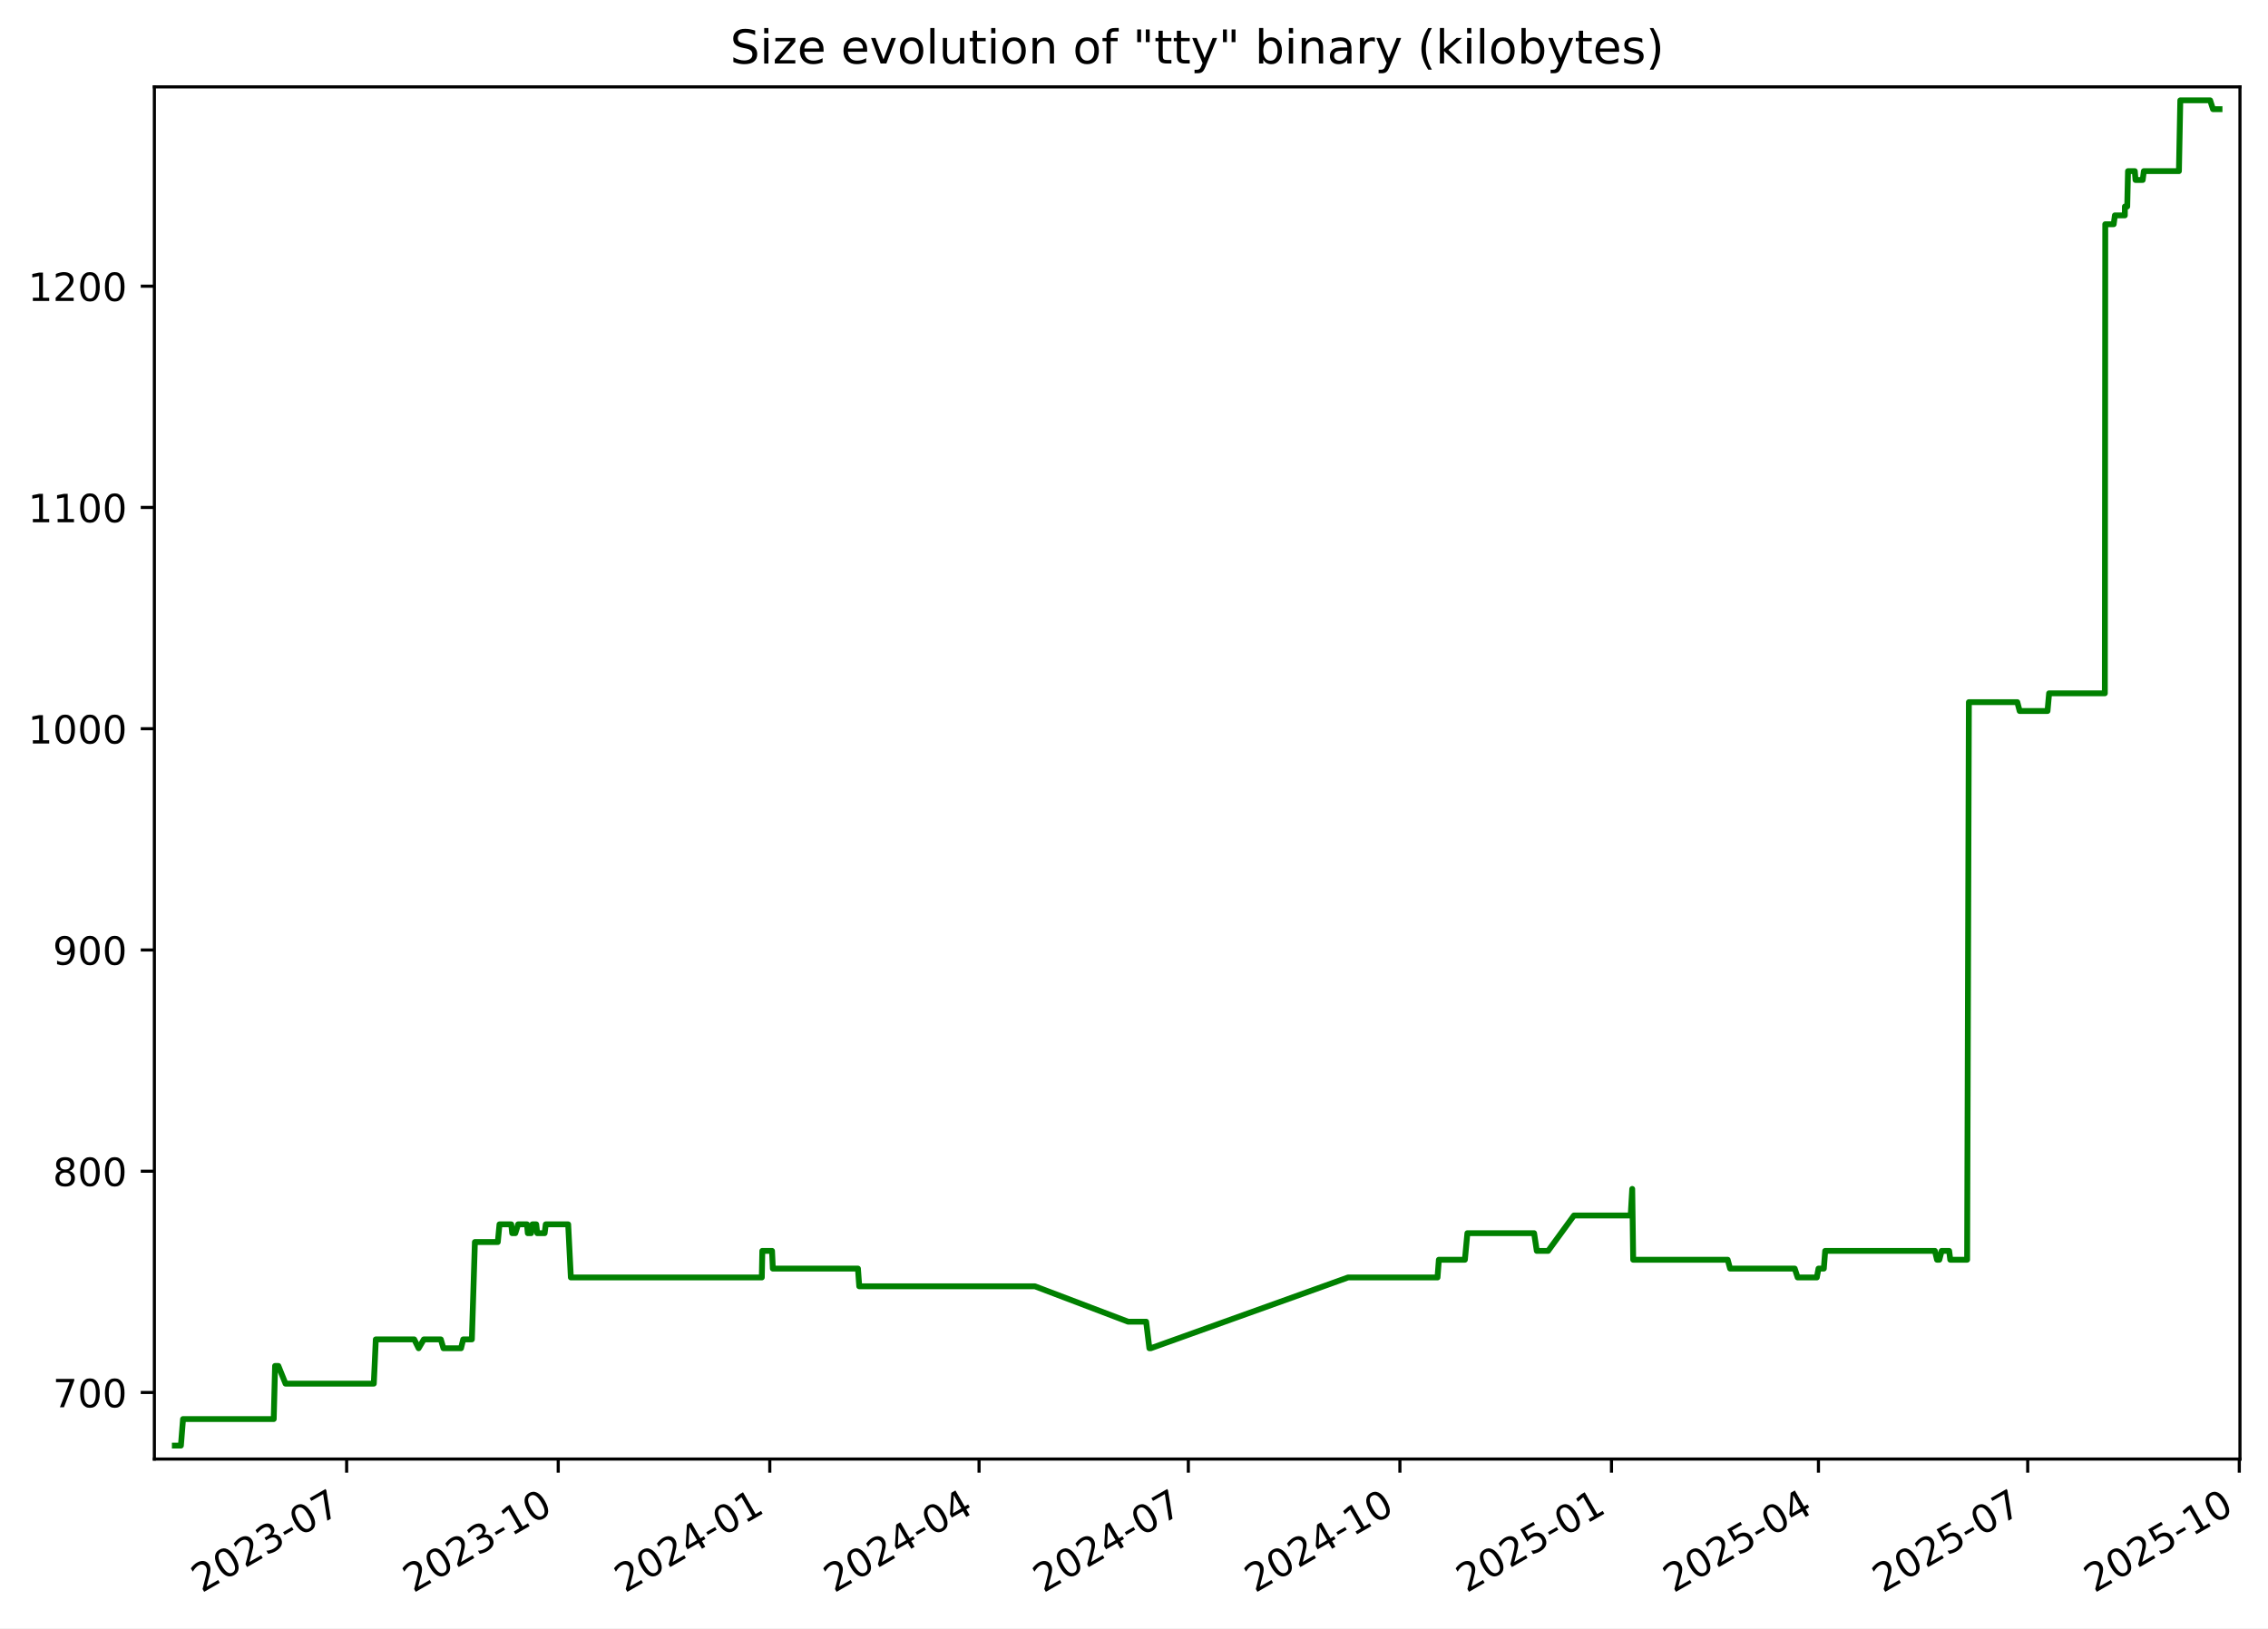
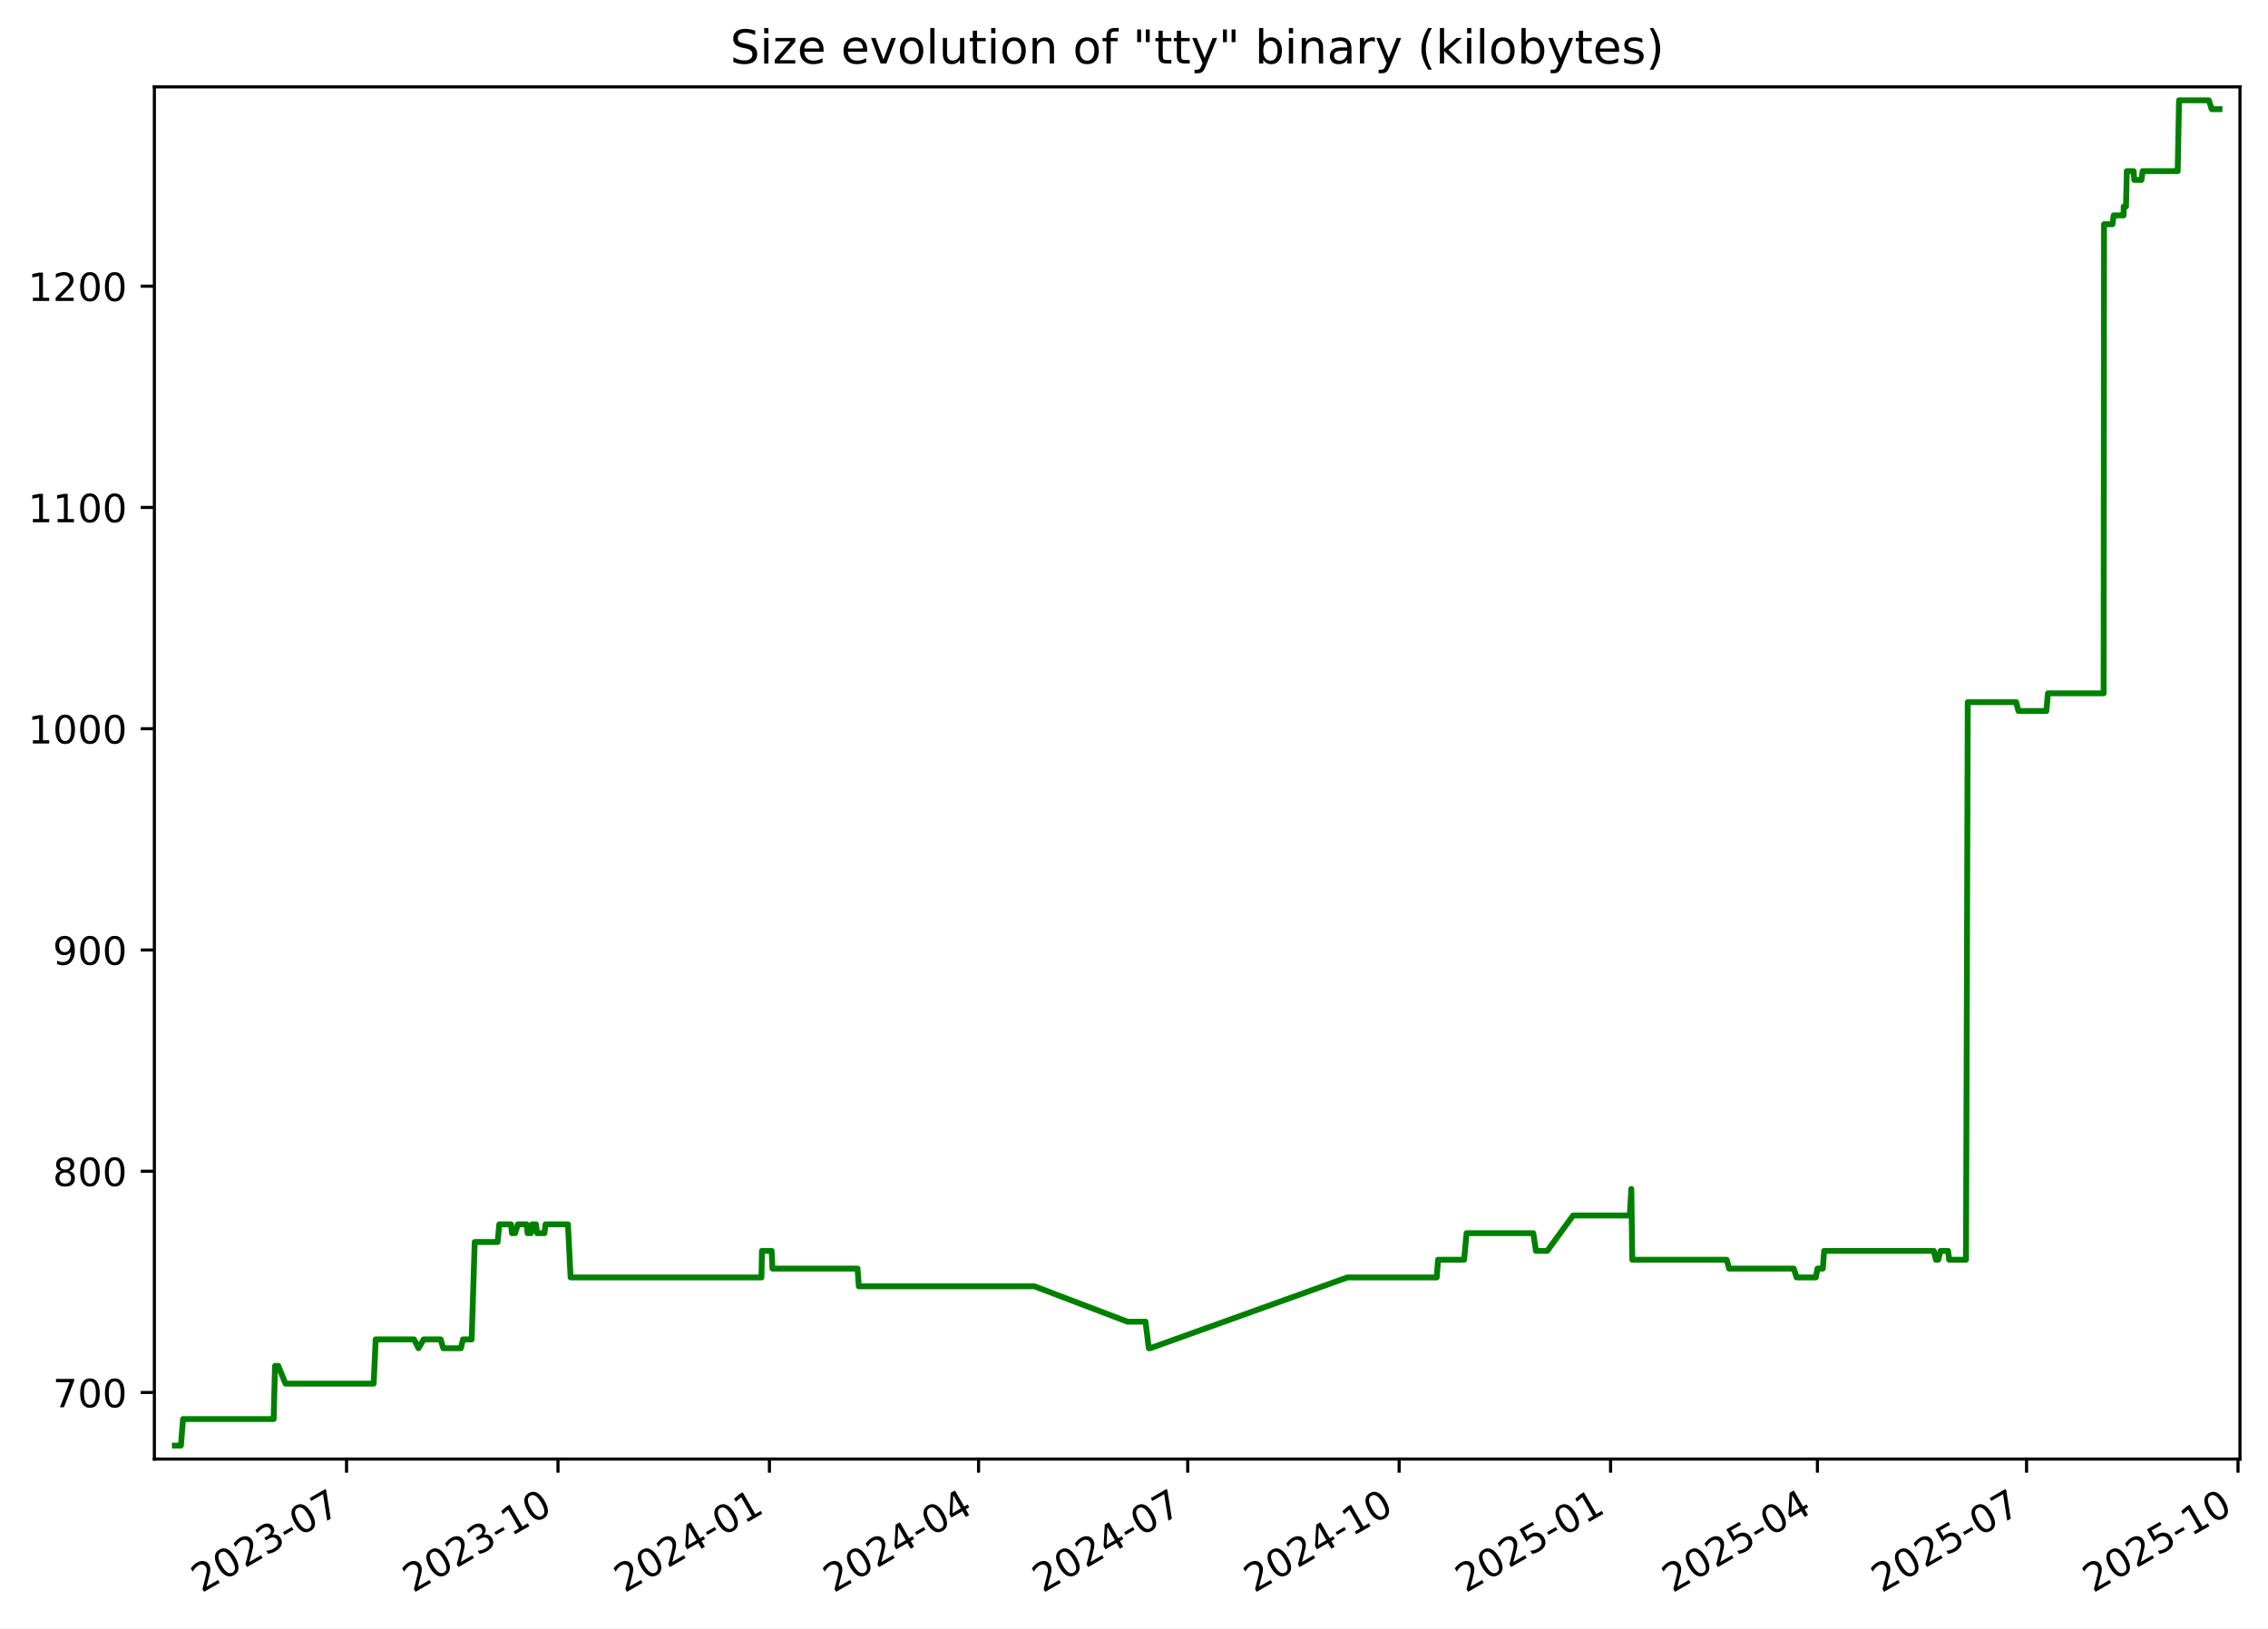
<svg xmlns="http://www.w3.org/2000/svg" xmlns:xlink="http://www.w3.org/1999/xlink" width="582.53pt" height="418.303pt" viewBox="0 0 582.53 418.303" version="1.1">
  <defs>
    <style type="text/css">*{stroke-linejoin: round; stroke-linecap: butt}</style>
  </defs>
  <g id="figure_1">
    <g id="patch_1">
      <path d="M -0 418.303  L 582.53 418.303  L 582.53 0  L -0 0  z " style="fill: #ffffff" />
    </g>
    <g id="axes_1">
      <g id="patch_2">
        <path d="M 39.65 374.83  L 575.33 374.83  L 575.33 22.318  L 39.65 22.318  z " style="fill: #ffffff" />
      </g>
      <g id="matplotlib.axis_1">
        <g id="xtick_1">
          <g id="line2d_1">
            <defs>
-               <path id="md0d44afea2" d="M 0 0  L 0 3.5  " style="stroke: #000000; stroke-width: 0.8" />
+               <path id="mf0ff54a40e" d="M 0 0  L 0 3.5  " style="stroke: #000000; stroke-width: 0.8" />
            </defs>
            <g>
-               <use xlink:href="#md0d44afea2" x="89.037" y="374.83" style="stroke: #000000; stroke-width: 0.8" />
+               <use xlink:href="#mf0ff54a40e" x="89.009" y="374.83" style="stroke: #000000; stroke-width: 0.8" />
            </g>
          </g>
          <g id="text_1">
-             <g transform="translate(51.81199 409.302) rotate(-30) scale(0.1 -0.1)">
+             <g transform="translate(51.78451 409.302) rotate(-30) scale(0.1 -0.1)">
              <defs>
                <path id="DejaVuSans-32" d="M 1228 531  L 3431 531  L 3431 0  L 469 0  L 469 531  Q 828 903 1448 1529  Q 2069 2156 2228 2338  Q 2531 2678 2651 2914  Q 2772 3150 2772 3378  Q 2772 3750 2511 3984  Q 2250 4219 1831 4219  Q 1534 4219 1204 4116  Q 875 4013 500 3803  L 500 4441  Q 881 4594 1212 4672  Q 1544 4750 1819 4750  Q 2544 4750 2975 4387  Q 3406 4025 3406 3419  Q 3406 3131 3298 2873  Q 3191 2616 2906 2266  Q 2828 2175 2409 1742  Q 1991 1309 1228 531  z " transform="scale(0.015625)" />
                <path id="DejaVuSans-30" d="M 2034 4250  Q 1547 4250 1301 3770  Q 1056 3291 1056 2328  Q 1056 1369 1301 889  Q 1547 409 2034 409  Q 2525 409 2770 889  Q 3016 1369 3016 2328  Q 3016 3291 2770 3770  Q 2525 4250 2034 4250  z M 2034 4750  Q 2819 4750 3233 4129  Q 3647 3509 3647 2328  Q 3647 1150 3233 529  Q 2819 -91 2034 -91  Q 1250 -91 836 529  Q 422 1150 422 2328  Q 422 3509 836 4129  Q 1250 4750 2034 4750  z " transform="scale(0.015625)" />
                <path id="DejaVuSans-33" d="M 2597 2516  Q 3050 2419 3304 2112  Q 3559 1806 3559 1356  Q 3559 666 3084 287  Q 2609 -91 1734 -91  Q 1441 -91 1130 -33  Q 819 25 488 141  L 488 750  Q 750 597 1062 519  Q 1375 441 1716 441  Q 2309 441 2620 675  Q 2931 909 2931 1356  Q 2931 1769 2642 2001  Q 2353 2234 1838 2234  L 1294 2234  L 1294 2753  L 1863 2753  Q 2328 2753 2575 2939  Q 2822 3125 2822 3475  Q 2822 3834 2567 4026  Q 2313 4219 1838 4219  Q 1578 4219 1281 4162  Q 984 4106 628 3988  L 628 4550  Q 988 4650 1302 4700  Q 1616 4750 1894 4750  Q 2613 4750 3031 4423  Q 3450 4097 3450 3541  Q 3450 3153 3228 2886  Q 3006 2619 2597 2516  z " transform="scale(0.015625)" />
                <path id="DejaVuSans-2d" d="M 313 2009  L 1997 2009  L 1997 1497  L 313 1497  L 313 2009  z " transform="scale(0.015625)" />
                <path id="DejaVuSans-37" d="M 525 4666  L 3525 4666  L 3525 4397  L 1831 0  L 1172 0  L 2766 4134  L 525 4134  L 525 4666  z " transform="scale(0.015625)" />
              </defs>
              <use xlink:href="#DejaVuSans-32" />
              <use xlink:href="#DejaVuSans-30" x="63.623" />
              <use xlink:href="#DejaVuSans-32" x="127.246" />
              <use xlink:href="#DejaVuSans-33" x="190.869" />
              <use xlink:href="#DejaVuSans-2d" x="254.492" />
              <use xlink:href="#DejaVuSans-30" x="290.576" />
              <use xlink:href="#DejaVuSans-37" x="354.199" />
            </g>
          </g>
        </g>
        <g id="xtick_2">
          <g id="line2d_2">
            <g>
-               <use xlink:href="#md0d44afea2" x="143.378" y="374.83" style="stroke: #000000; stroke-width: 0.8" />
+               <use xlink:href="#mf0ff54a40e" x="143.317" y="374.83" style="stroke: #000000; stroke-width: 0.8" />
            </g>
          </g>
          <g id="text_2">
-             <g transform="translate(106.1534 409.302) rotate(-30) scale(0.1 -0.1)">
+             <g transform="translate(106.0921 409.302) rotate(-30) scale(0.1 -0.1)">
              <defs>
                <path id="DejaVuSans-31" d="M 794 531  L 1825 531  L 1825 4091  L 703 3866  L 703 4441  L 1819 4666  L 2450 4666  L 2450 531  L 3481 531  L 3481 0  L 794 0  L 794 531  z " transform="scale(0.015625)" />
              </defs>
              <use xlink:href="#DejaVuSans-32" />
              <use xlink:href="#DejaVuSans-30" x="63.623" />
              <use xlink:href="#DejaVuSans-32" x="127.246" />
              <use xlink:href="#DejaVuSans-33" x="190.869" />
              <use xlink:href="#DejaVuSans-2d" x="254.492" />
              <use xlink:href="#DejaVuSans-31" x="290.576" />
              <use xlink:href="#DejaVuSans-30" x="354.199" />
            </g>
          </g>
        </g>
        <g id="xtick_3">
          <g id="line2d_3">
            <g>
-               <use xlink:href="#md0d44afea2" x="197.72" y="374.83" style="stroke: #000000; stroke-width: 0.8" />
+               <use xlink:href="#mf0ff54a40e" x="197.625" y="374.83" style="stroke: #000000; stroke-width: 0.8" />
            </g>
          </g>
          <g id="text_3">
-             <g transform="translate(160.4949 409.302) rotate(-30) scale(0.1 -0.1)">
+             <g transform="translate(160.3997 409.302) rotate(-30) scale(0.1 -0.1)">
              <defs>
                <path id="DejaVuSans-34" d="M 2419 4116  L 825 1625  L 2419 1625  L 2419 4116  z M 2253 4666  L 3047 4666  L 3047 1625  L 3713 1625  L 3713 1100  L 3047 1100  L 3047 0  L 2419 0  L 2419 1100  L 313 1100  L 313 1709  L 2253 4666  z " transform="scale(0.015625)" />
              </defs>
              <use xlink:href="#DejaVuSans-32" />
              <use xlink:href="#DejaVuSans-30" x="63.623" />
              <use xlink:href="#DejaVuSans-32" x="127.246" />
              <use xlink:href="#DejaVuSans-34" x="190.869" />
              <use xlink:href="#DejaVuSans-2d" x="254.492" />
              <use xlink:href="#DejaVuSans-30" x="290.576" />
              <use xlink:href="#DejaVuSans-31" x="354.199" />
            </g>
          </g>
        </g>
        <g id="xtick_4">
          <g id="line2d_4">
            <g>
-               <use xlink:href="#md0d44afea2" x="251.47" y="374.83" style="stroke: #000000; stroke-width: 0.8" />
+               <use xlink:href="#mf0ff54a40e" x="251.342" y="374.83" style="stroke: #000000; stroke-width: 0.8" />
            </g>
          </g>
          <g id="text_4">
-             <g transform="translate(214.2457 409.302) rotate(-30) scale(0.1 -0.1)">
+             <g transform="translate(214.117 409.302) rotate(-30) scale(0.1 -0.1)">
              <use xlink:href="#DejaVuSans-32" />
              <use xlink:href="#DejaVuSans-30" x="63.623" />
              <use xlink:href="#DejaVuSans-32" x="127.246" />
              <use xlink:href="#DejaVuSans-34" x="190.869" />
              <use xlink:href="#DejaVuSans-2d" x="254.492" />
              <use xlink:href="#DejaVuSans-30" x="290.576" />
              <use xlink:href="#DejaVuSans-34" x="354.199" />
            </g>
          </g>
        </g>
        <g id="xtick_5">
          <g id="line2d_5">
            <g>
-               <use xlink:href="#md0d44afea2" x="305.221" y="374.83" style="stroke: #000000; stroke-width: 0.8" />
+               <use xlink:href="#mf0ff54a40e" x="305.059" y="374.83" style="stroke: #000000; stroke-width: 0.8" />
            </g>
          </g>
          <g id="text_5">
-             <g transform="translate(267.9964 409.302) rotate(-30) scale(0.1 -0.1)">
+             <g transform="translate(267.8344 409.302) rotate(-30) scale(0.1 -0.1)">
              <use xlink:href="#DejaVuSans-32" />
              <use xlink:href="#DejaVuSans-30" x="63.623" />
              <use xlink:href="#DejaVuSans-32" x="127.246" />
              <use xlink:href="#DejaVuSans-34" x="190.869" />
              <use xlink:href="#DejaVuSans-2d" x="254.492" />
              <use xlink:href="#DejaVuSans-30" x="290.576" />
              <use xlink:href="#DejaVuSans-37" x="354.199" />
            </g>
          </g>
        </g>
        <g id="xtick_6">
          <g id="line2d_6">
            <g>
-               <use xlink:href="#md0d44afea2" x="359.563" y="374.83" style="stroke: #000000; stroke-width: 0.8" />
+               <use xlink:href="#mf0ff54a40e" x="359.367" y="374.83" style="stroke: #000000; stroke-width: 0.8" />
            </g>
          </g>
          <g id="text_6">
-             <g transform="translate(322.3379 409.302) rotate(-30) scale(0.1 -0.1)">
+             <g transform="translate(322.142 409.302) rotate(-30) scale(0.1 -0.1)">
              <use xlink:href="#DejaVuSans-32" />
              <use xlink:href="#DejaVuSans-30" x="63.623" />
              <use xlink:href="#DejaVuSans-32" x="127.246" />
              <use xlink:href="#DejaVuSans-34" x="190.869" />
              <use xlink:href="#DejaVuSans-2d" x="254.492" />
              <use xlink:href="#DejaVuSans-31" x="290.576" />
              <use xlink:href="#DejaVuSans-30" x="354.199" />
            </g>
          </g>
        </g>
        <g id="xtick_7">
          <g id="line2d_7">
            <g>
-               <use xlink:href="#md0d44afea2" x="413.904" y="374.83" style="stroke: #000000; stroke-width: 0.8" />
+               <use xlink:href="#mf0ff54a40e" x="413.674" y="374.83" style="stroke: #000000; stroke-width: 0.8" />
            </g>
          </g>
          <g id="text_7">
-             <g transform="translate(376.6793 409.302) rotate(-30) scale(0.1 -0.1)">
+             <g transform="translate(376.4496 409.302) rotate(-30) scale(0.1 -0.1)">
              <defs>
                <path id="DejaVuSans-35" d="M 691 4666  L 3169 4666  L 3169 4134  L 1269 4134  L 1269 2991  Q 1406 3038 1543 3061  Q 1681 3084 1819 3084  Q 2600 3084 3056 2656  Q 3513 2228 3513 1497  Q 3513 744 3044 326  Q 2575 -91 1722 -91  Q 1428 -91 1123 -41  Q 819 9 494 109  L 494 744  Q 775 591 1075 516  Q 1375 441 1709 441  Q 2250 441 2565 725  Q 2881 1009 2881 1497  Q 2881 1984 2565 2268  Q 2250 2553 1709 2553  Q 1456 2553 1204 2497  Q 953 2441 691 2322  L 691 4666  z " transform="scale(0.015625)" />
              </defs>
              <use xlink:href="#DejaVuSans-32" />
              <use xlink:href="#DejaVuSans-30" x="63.623" />
              <use xlink:href="#DejaVuSans-32" x="127.246" />
              <use xlink:href="#DejaVuSans-35" x="190.869" />
              <use xlink:href="#DejaVuSans-2d" x="254.492" />
              <use xlink:href="#DejaVuSans-30" x="290.576" />
              <use xlink:href="#DejaVuSans-31" x="354.199" />
            </g>
          </g>
        </g>
        <g id="xtick_8">
          <g id="line2d_8">
            <g>
-               <use xlink:href="#md0d44afea2" x="467.064" y="374.83" style="stroke: #000000; stroke-width: 0.8" />
+               <use xlink:href="#mf0ff54a40e" x="466.801" y="374.83" style="stroke: #000000; stroke-width: 0.8" />
            </g>
          </g>
          <g id="text_8">
-             <g transform="translate(429.8394 409.302) rotate(-30) scale(0.1 -0.1)">
+             <g transform="translate(429.5766 409.302) rotate(-30) scale(0.1 -0.1)">
              <use xlink:href="#DejaVuSans-32" />
              <use xlink:href="#DejaVuSans-30" x="63.623" />
              <use xlink:href="#DejaVuSans-32" x="127.246" />
              <use xlink:href="#DejaVuSans-35" x="190.869" />
              <use xlink:href="#DejaVuSans-2d" x="254.492" />
              <use xlink:href="#DejaVuSans-30" x="290.576" />
              <use xlink:href="#DejaVuSans-34" x="354.199" />
            </g>
          </g>
        </g>
        <g id="xtick_9">
          <g id="line2d_9">
            <g>
-               <use xlink:href="#md0d44afea2" x="520.815" y="374.83" style="stroke: #000000; stroke-width: 0.8" />
+               <use xlink:href="#mf0ff54a40e" x="520.519" y="374.83" style="stroke: #000000; stroke-width: 0.8" />
            </g>
          </g>
          <g id="text_9">
-             <g transform="translate(483.5902 409.302) rotate(-30) scale(0.1 -0.1)">
+             <g transform="translate(483.2939 409.302) rotate(-30) scale(0.1 -0.1)">
              <use xlink:href="#DejaVuSans-32" />
              <use xlink:href="#DejaVuSans-30" x="63.623" />
              <use xlink:href="#DejaVuSans-32" x="127.246" />
              <use xlink:href="#DejaVuSans-35" x="190.869" />
              <use xlink:href="#DejaVuSans-2d" x="254.492" />
              <use xlink:href="#DejaVuSans-30" x="290.576" />
              <use xlink:href="#DejaVuSans-37" x="354.199" />
            </g>
          </g>
        </g>
        <g id="xtick_10">
          <g id="line2d_10">
            <g>
-               <use xlink:href="#md0d44afea2" x="575.156" y="374.83" style="stroke: #000000; stroke-width: 0.8" />
+               <use xlink:href="#mf0ff54a40e" x="574.826" y="374.83" style="stroke: #000000; stroke-width: 0.8" />
            </g>
          </g>
          <g id="text_10">
-             <g transform="translate(537.9316 409.302) rotate(-30) scale(0.1 -0.1)">
+             <g transform="translate(537.6015 409.302) rotate(-30) scale(0.1 -0.1)">
              <use xlink:href="#DejaVuSans-32" />
              <use xlink:href="#DejaVuSans-30" x="63.623" />
              <use xlink:href="#DejaVuSans-32" x="127.246" />
              <use xlink:href="#DejaVuSans-35" x="190.869" />
              <use xlink:href="#DejaVuSans-2d" x="254.492" />
              <use xlink:href="#DejaVuSans-31" x="290.576" />
              <use xlink:href="#DejaVuSans-30" x="354.199" />
            </g>
          </g>
        </g>
      </g>
      <g id="matplotlib.axis_2">
        <g id="ytick_1">
          <g id="line2d_11">
            <defs>
-               <path id="mea4b2f2c08" d="M 0 0  L -3.5 0  " style="stroke: #000000; stroke-width: 0.8" />
+               <path id="m2f9aa31de0" d="M 0 0  L -3.5 0  " style="stroke: #000000; stroke-width: 0.8" />
            </defs>
            <g>
-               <use xlink:href="#mea4b2f2c08" x="39.65" y="357.732" style="stroke: #000000; stroke-width: 0.8" />
+               <use xlink:href="#m2f9aa31de0" x="39.65" y="357.732" style="stroke: #000000; stroke-width: 0.8" />
            </g>
          </g>
          <g id="text_11">
            <g transform="translate(13.5625 361.5312) scale(0.1 -0.1)">
              <use xlink:href="#DejaVuSans-37" />
              <use xlink:href="#DejaVuSans-30" x="63.623" />
              <use xlink:href="#DejaVuSans-30" x="127.246" />
            </g>
          </g>
        </g>
        <g id="ytick_2">
          <g id="line2d_12">
            <g>
-               <use xlink:href="#mea4b2f2c08" x="39.65" y="300.89" style="stroke: #000000; stroke-width: 0.8" />
+               <use xlink:href="#m2f9aa31de0" x="39.65" y="300.89" style="stroke: #000000; stroke-width: 0.8" />
            </g>
          </g>
          <g id="text_12">
            <g transform="translate(13.5625 304.6891) scale(0.1 -0.1)">
              <defs>
                <path id="DejaVuSans-38" d="M 2034 2216  Q 1584 2216 1326 1975  Q 1069 1734 1069 1313  Q 1069 891 1326 650  Q 1584 409 2034 409  Q 2484 409 2743 651  Q 3003 894 3003 1313  Q 3003 1734 2745 1975  Q 2488 2216 2034 2216  z M 1403 2484  Q 997 2584 770 2862  Q 544 3141 544 3541  Q 544 4100 942 4425  Q 1341 4750 2034 4750  Q 2731 4750 3128 4425  Q 3525 4100 3525 3541  Q 3525 3141 3298 2862  Q 3072 2584 2669 2484  Q 3125 2378 3379 2068  Q 3634 1759 3634 1313  Q 3634 634 3220 271  Q 2806 -91 2034 -91  Q 1263 -91 848 271  Q 434 634 434 1313  Q 434 1759 690 2068  Q 947 2378 1403 2484  z M 1172 3481  Q 1172 3119 1398 2916  Q 1625 2713 2034 2713  Q 2441 2713 2670 2916  Q 2900 3119 2900 3481  Q 2900 3844 2670 4047  Q 2441 4250 2034 4250  Q 1625 4250 1398 4047  Q 1172 3844 1172 3481  z " transform="scale(0.015625)" />
              </defs>
              <use xlink:href="#DejaVuSans-38" />
              <use xlink:href="#DejaVuSans-30" x="63.623" />
              <use xlink:href="#DejaVuSans-30" x="127.246" />
            </g>
          </g>
        </g>
        <g id="ytick_3">
          <g id="line2d_13">
            <g>
-               <use xlink:href="#mea4b2f2c08" x="39.65" y="244.048" style="stroke: #000000; stroke-width: 0.8" />
+               <use xlink:href="#m2f9aa31de0" x="39.65" y="244.048" style="stroke: #000000; stroke-width: 0.8" />
            </g>
          </g>
          <g id="text_13">
            <g transform="translate(13.5625 247.847) scale(0.1 -0.1)">
              <defs>
                <path id="DejaVuSans-39" d="M 703 97  L 703 672  Q 941 559 1184 500  Q 1428 441 1663 441  Q 2288 441 2617 861  Q 2947 1281 2994 2138  Q 2813 1869 2534 1725  Q 2256 1581 1919 1581  Q 1219 1581 811 2004  Q 403 2428 403 3163  Q 403 3881 828 4315  Q 1253 4750 1959 4750  Q 2769 4750 3195 4129  Q 3622 3509 3622 2328  Q 3622 1225 3098 567  Q 2575 -91 1691 -91  Q 1453 -91 1209 -44  Q 966 3 703 97  z M 1959 2075  Q 2384 2075 2632 2365  Q 2881 2656 2881 3163  Q 2881 3666 2632 3958  Q 2384 4250 1959 4250  Q 1534 4250 1286 3958  Q 1038 3666 1038 3163  Q 1038 2656 1286 2365  Q 1534 2075 1959 2075  z " transform="scale(0.015625)" />
              </defs>
              <use xlink:href="#DejaVuSans-39" />
              <use xlink:href="#DejaVuSans-30" x="63.623" />
              <use xlink:href="#DejaVuSans-30" x="127.246" />
            </g>
          </g>
        </g>
        <g id="ytick_4">
          <g id="line2d_14">
            <g>
-               <use xlink:href="#mea4b2f2c08" x="39.65" y="187.206" style="stroke: #000000; stroke-width: 0.8" />
+               <use xlink:href="#m2f9aa31de0" x="39.65" y="187.206" style="stroke: #000000; stroke-width: 0.8" />
            </g>
          </g>
          <g id="text_14">
            <g transform="translate(7.2 191.0049) scale(0.1 -0.1)">
              <use xlink:href="#DejaVuSans-31" />
              <use xlink:href="#DejaVuSans-30" x="63.623" />
              <use xlink:href="#DejaVuSans-30" x="127.246" />
              <use xlink:href="#DejaVuSans-30" x="190.869" />
            </g>
          </g>
        </g>
        <g id="ytick_5">
          <g id="line2d_15">
            <g>
-               <use xlink:href="#mea4b2f2c08" x="39.65" y="130.364" style="stroke: #000000; stroke-width: 0.8" />
+               <use xlink:href="#m2f9aa31de0" x="39.65" y="130.364" style="stroke: #000000; stroke-width: 0.8" />
            </g>
          </g>
          <g id="text_15">
            <g transform="translate(7.2 134.1628) scale(0.1 -0.1)">
              <use xlink:href="#DejaVuSans-31" />
              <use xlink:href="#DejaVuSans-31" x="63.623" />
              <use xlink:href="#DejaVuSans-30" x="127.246" />
              <use xlink:href="#DejaVuSans-30" x="190.869" />
            </g>
          </g>
        </g>
        <g id="ytick_6">
          <g id="line2d_16">
            <g>
-               <use xlink:href="#mea4b2f2c08" x="39.65" y="73.521" style="stroke: #000000; stroke-width: 0.8" />
+               <use xlink:href="#m2f9aa31de0" x="39.65" y="73.521" style="stroke: #000000; stroke-width: 0.8" />
            </g>
          </g>
          <g id="text_16">
            <g transform="translate(7.2 77.32071) scale(0.1 -0.1)">
              <use xlink:href="#DejaVuSans-31" />
              <use xlink:href="#DejaVuSans-32" x="63.623" />
              <use xlink:href="#DejaVuSans-30" x="127.246" />
              <use xlink:href="#DejaVuSans-30" x="190.869" />
            </g>
          </g>
        </g>
      </g>
      <g id="line2d_17">
-         <path d="M 44.902 371.374  L 46.465 371.374  L 47.012 364.553  L 70.308 364.553  L 70.654 350.911  L 71.498 350.911  L 73.339 355.458  L 96.012 355.458  L 96.527 344.09  L 106.39 344.09  L 107.522 346.364  L 108.862 344.09  L 113.224 344.09  L 113.893 346.364  L 118.416 346.364  L 118.97 344.09  L 121.198 344.09  L 121.976 319.079  L 127.862 319.079  L 128.295 314.532  L 131.308 314.532  L 131.552 316.806  L 132.357 316.806  L 133.079 314.532  L 135.354 314.532  L 135.565 316.806  L 136.417 316.806  L 136.749 314.532  L 137.726 314.532  L 137.991 316.806  L 139.887 316.806  L 140.179 314.532  L 145.936 314.532  L 146.621 328.174  L 195.67 328.174  L 195.797 321.353  L 198.296 321.353  L 198.5 325.9  L 220.363 325.9  L 220.695 330.448  L 265.813 330.448  L 289.753 339.543  L 294.386 339.543  L 295.218 346.364  L 295.577 346.364  L 346.264 328.174  L 369.224 328.174  L 369.568 323.627  L 376.254 323.627  L 376.893 316.806  L 394.029 316.806  L 394.723 321.353  L 397.631 321.353  L 404.265 312.258  L 418.839 312.258  L 419.233 305.437  L 419.481 323.627  L 443.75 323.627  L 444.37 325.9  L 460.97 325.9  L 461.717 328.174  L 466.649 328.174  L 467.074 325.9  L 468.446 325.9  L 468.794 321.353  L 496.976 321.353  L 497.519 323.627  L 498.111 323.627  L 498.709 321.353  L 500.637 321.353  L 500.921 323.627  L 505.251 323.627  L 505.7 180.385  L 518.14 180.385  L 518.744 182.658  L 525.902 182.658  L 526.308 178.111  L 540.625 178.111  L 540.73 57.606  L 542.893 57.606  L 543.204 55.332  L 545.756 55.332  L 545.775 53.058  L 546.373 53.058  L 546.575 43.964  L 548.318 43.964  L 548.5 46.237  L 550.348 46.237  L 550.641 43.964  L 559.653 43.964  L 560.004 25.774  L 567.669 25.774  L 568.402 28.048  L 570.078 28.048  L 570.078 28.048  " clip-path="url(#p28139847db)" style="fill: none; stroke: #008000; stroke-width: 1.5; stroke-linecap: square" />
+         <path d="M 44.902 371.374  L 46.464 371.374  L 47.011 364.553  L 70.293 364.553  L 70.638 350.911  L 71.482 350.911  L 73.322 355.458  L 95.981 355.458  L 96.495 344.09  L 106.352 344.09  L 107.483 346.364  L 108.822 344.09  L 113.182 344.09  L 113.85 346.364  L 118.371 346.364  L 118.924 344.09  L 121.15 344.09  L 121.928 319.079  L 127.81 319.079  L 128.243 314.532  L 131.254 314.532  L 131.498 316.806  L 132.303 316.806  L 133.024 314.532  L 135.298 314.532  L 135.508 316.806  L 136.36 316.806  L 136.692 314.532  L 137.668 314.532  L 137.933 316.806  L 139.828 316.806  L 140.119 314.532  L 145.873 314.532  L 146.558 328.174  L 195.576 328.174  L 195.703 321.353  L 198.2 321.353  L 198.404 325.9  L 220.254 325.9  L 220.585 330.448  L 265.675 330.448  L 289.6 339.543  L 294.23 339.543  L 295.062 346.364  L 295.421 346.364  L 346.076 328.174  L 369.022 328.174  L 369.366 323.627  L 376.048 323.627  L 376.686 316.806  L 393.812 316.806  L 394.505 321.353  L 397.411 321.353  L 404.042 312.258  L 418.607 312.258  L 419 305.437  L 419.248 323.627  L 443.501 323.627  L 444.121 325.9  L 460.711 325.9  L 461.458 328.174  L 466.386 328.174  L 466.811 325.9  L 468.182 325.9  L 468.53 321.353  L 496.694 321.353  L 497.237 323.627  L 497.829 323.627  L 498.426 321.353  L 500.353 321.353  L 500.637 323.627  L 504.965 323.627  L 505.413 180.385  L 517.846 180.385  L 518.449 182.658  L 525.602 182.658  L 526.008 178.111  L 540.316 178.111  L 540.421 57.606  L 542.583 57.606  L 542.894 55.332  L 545.444 55.332  L 545.464 53.058  L 546.061 53.058  L 546.263 43.964  L 548.004 43.964  L 548.186 46.237  L 550.033 46.237  L 550.326 43.964  L 559.332 43.964  L 559.683 25.774  L 567.344 25.774  L 568.076 28.048  L 570.078 28.048  L 570.078 28.048  " clip-path="url(#p8349b48b54)" style="fill: none; stroke: #008000; stroke-width: 1.5; stroke-linecap: square" />
      </g>
      <g id="patch_3">
        <path d="M 39.65 374.83  L 39.65 22.318  " style="fill: none; stroke: #000000; stroke-width: 0.8; stroke-linejoin: miter; stroke-linecap: square" />
      </g>
      <g id="patch_4">
        <path d="M 575.33 374.83  L 575.33 22.318  " style="fill: none; stroke: #000000; stroke-width: 0.8; stroke-linejoin: miter; stroke-linecap: square" />
      </g>
      <g id="patch_5">
        <path d="M 39.65 374.83  L 575.33 374.83  " style="fill: none; stroke: #000000; stroke-width: 0.8; stroke-linejoin: miter; stroke-linecap: square" />
      </g>
      <g id="patch_6">
        <path d="M 39.65 22.318  L 575.33 22.318  " style="fill: none; stroke: #000000; stroke-width: 0.8; stroke-linejoin: miter; stroke-linecap: square" />
      </g>
      <g id="text_17">
        <g transform="translate(187.5387 16.31812) scale(0.12 -0.12)">
          <defs>
            <path id="DejaVuSans-53" d="M 3425 4513  L 3425 3897  Q 3066 4069 2747 4153  Q 2428 4238 2131 4238  Q 1616 4238 1336 4038  Q 1056 3838 1056 3469  Q 1056 3159 1242 3001  Q 1428 2844 1947 2747  L 2328 2669  Q 3034 2534 3370 2195  Q 3706 1856 3706 1288  Q 3706 609 3251 259  Q 2797 -91 1919 -91  Q 1588 -91 1214 -16  Q 841 59 441 206  L 441 856  Q 825 641 1194 531  Q 1563 422 1919 422  Q 2459 422 2753 634  Q 3047 847 3047 1241  Q 3047 1584 2836 1778  Q 2625 1972 2144 2069  L 1759 2144  Q 1053 2284 737 2584  Q 422 2884 422 3419  Q 422 4038 858 4394  Q 1294 4750 2059 4750  Q 2388 4750 2728 4690  Q 3069 4631 3425 4513  z " transform="scale(0.015625)" />
            <path id="DejaVuSans-69" d="M 603 3500  L 1178 3500  L 1178 0  L 603 0  L 603 3500  z M 603 4863  L 1178 4863  L 1178 4134  L 603 4134  L 603 4863  z " transform="scale(0.015625)" />
            <path id="DejaVuSans-7a" d="M 353 3500  L 3084 3500  L 3084 2975  L 922 459  L 3084 459  L 3084 0  L 275 0  L 275 525  L 2438 3041  L 353 3041  L 353 3500  z " transform="scale(0.015625)" />
            <path id="DejaVuSans-65" d="M 3597 1894  L 3597 1613  L 953 1613  Q 991 1019 1311 708  Q 1631 397 2203 397  Q 2534 397 2845 478  Q 3156 559 3463 722  L 3463 178  Q 3153 47 2828 -22  Q 2503 -91 2169 -91  Q 1331 -91 842 396  Q 353 884 353 1716  Q 353 2575 817 3079  Q 1281 3584 2069 3584  Q 2775 3584 3186 3129  Q 3597 2675 3597 1894  z M 3022 2063  Q 3016 2534 2758 2815  Q 2500 3097 2075 3097  Q 1594 3097 1305 2825  Q 1016 2553 972 2059  L 3022 2063  z " transform="scale(0.015625)" />
            <path id="DejaVuSans-20" transform="scale(0.015625)" />
            <path id="DejaVuSans-76" d="M 191 3500  L 800 3500  L 1894 563  L 2988 3500  L 3597 3500  L 2284 0  L 1503 0  L 191 3500  z " transform="scale(0.015625)" />
            <path id="DejaVuSans-6f" d="M 1959 3097  Q 1497 3097 1228 2736  Q 959 2375 959 1747  Q 959 1119 1226 758  Q 1494 397 1959 397  Q 2419 397 2687 759  Q 2956 1122 2956 1747  Q 2956 2369 2687 2733  Q 2419 3097 1959 3097  z M 1959 3584  Q 2709 3584 3137 3096  Q 3566 2609 3566 1747  Q 3566 888 3137 398  Q 2709 -91 1959 -91  Q 1206 -91 779 398  Q 353 888 353 1747  Q 353 2609 779 3096  Q 1206 3584 1959 3584  z " transform="scale(0.015625)" />
            <path id="DejaVuSans-6c" d="M 603 4863  L 1178 4863  L 1178 0  L 603 0  L 603 4863  z " transform="scale(0.015625)" />
            <path id="DejaVuSans-75" d="M 544 1381  L 544 3500  L 1119 3500  L 1119 1403  Q 1119 906 1312 657  Q 1506 409 1894 409  Q 2359 409 2629 706  Q 2900 1003 2900 1516  L 2900 3500  L 3475 3500  L 3475 0  L 2900 0  L 2900 538  Q 2691 219 2414 64  Q 2138 -91 1772 -91  Q 1169 -91 856 284  Q 544 659 544 1381  z M 1991 3584  L 1991 3584  z " transform="scale(0.015625)" />
            <path id="DejaVuSans-74" d="M 1172 4494  L 1172 3500  L 2356 3500  L 2356 3053  L 1172 3053  L 1172 1153  Q 1172 725 1289 603  Q 1406 481 1766 481  L 2356 481  L 2356 0  L 1766 0  Q 1100 0 847 248  Q 594 497 594 1153  L 594 3053  L 172 3053  L 172 3500  L 594 3500  L 594 4494  L 1172 4494  z " transform="scale(0.015625)" />
            <path id="DejaVuSans-6e" d="M 3513 2113  L 3513 0  L 2938 0  L 2938 2094  Q 2938 2591 2744 2837  Q 2550 3084 2163 3084  Q 1697 3084 1428 2787  Q 1159 2491 1159 1978  L 1159 0  L 581 0  L 581 3500  L 1159 3500  L 1159 2956  Q 1366 3272 1645 3428  Q 1925 3584 2291 3584  Q 2894 3584 3203 3211  Q 3513 2838 3513 2113  z " transform="scale(0.015625)" />
            <path id="DejaVuSans-66" d="M 2375 4863  L 2375 4384  L 1825 4384  Q 1516 4384 1395 4259  Q 1275 4134 1275 3809  L 1275 3500  L 2222 3500  L 2222 3053  L 1275 3053  L 1275 0  L 697 0  L 697 3053  L 147 3053  L 147 3500  L 697 3500  L 697 3744  Q 697 4328 969 4595  Q 1241 4863 1831 4863  L 2375 4863  z " transform="scale(0.015625)" />
            <path id="DejaVuSans-22" d="M 1147 4666  L 1147 2931  L 616 2931  L 616 4666  L 1147 4666  z M 2328 4666  L 2328 2931  L 1797 2931  L 1797 4666  L 2328 4666  z " transform="scale(0.015625)" />
            <path id="DejaVuSans-79" d="M 2059 -325  Q 1816 -950 1584 -1140  Q 1353 -1331 966 -1331  L 506 -1331  L 506 -850  L 844 -850  Q 1081 -850 1212 -737  Q 1344 -625 1503 -206  L 1606 56  L 191 3500  L 800 3500  L 1894 763  L 2988 3500  L 3597 3500  L 2059 -325  z " transform="scale(0.015625)" />
            <path id="DejaVuSans-62" d="M 3116 1747  Q 3116 2381 2855 2742  Q 2594 3103 2138 3103  Q 1681 3103 1420 2742  Q 1159 2381 1159 1747  Q 1159 1113 1420 752  Q 1681 391 2138 391  Q 2594 391 2855 752  Q 3116 1113 3116 1747  z M 1159 2969  Q 1341 3281 1617 3432  Q 1894 3584 2278 3584  Q 2916 3584 3314 3078  Q 3713 2572 3713 1747  Q 3713 922 3314 415  Q 2916 -91 2278 -91  Q 1894 -91 1617 61  Q 1341 213 1159 525  L 1159 0  L 581 0  L 581 4863  L 1159 4863  L 1159 2969  z " transform="scale(0.015625)" />
            <path id="DejaVuSans-61" d="M 2194 1759  Q 1497 1759 1228 1600  Q 959 1441 959 1056  Q 959 750 1161 570  Q 1363 391 1709 391  Q 2188 391 2477 730  Q 2766 1069 2766 1631  L 2766 1759  L 2194 1759  z M 3341 1997  L 3341 0  L 2766 0  L 2766 531  Q 2569 213 2275 61  Q 1981 -91 1556 -91  Q 1019 -91 701 211  Q 384 513 384 1019  Q 384 1609 779 1909  Q 1175 2209 1959 2209  L 2766 2209  L 2766 2266  Q 2766 2663 2505 2880  Q 2244 3097 1772 3097  Q 1472 3097 1187 3025  Q 903 2953 641 2809  L 641 3341  Q 956 3463 1253 3523  Q 1550 3584 1831 3584  Q 2591 3584 2966 3190  Q 3341 2797 3341 1997  z " transform="scale(0.015625)" />
            <path id="DejaVuSans-72" d="M 2631 2963  Q 2534 3019 2420 3045  Q 2306 3072 2169 3072  Q 1681 3072 1420 2755  Q 1159 2438 1159 1844  L 1159 0  L 581 0  L 581 3500  L 1159 3500  L 1159 2956  Q 1341 3275 1631 3429  Q 1922 3584 2338 3584  Q 2397 3584 2469 3576  Q 2541 3569 2628 3553  L 2631 2963  z " transform="scale(0.015625)" />
            <path id="DejaVuSans-28" d="M 1984 4856  Q 1566 4138 1362 3434  Q 1159 2731 1159 2009  Q 1159 1288 1364 580  Q 1569 -128 1984 -844  L 1484 -844  Q 1016 -109 783 600  Q 550 1309 550 2009  Q 550 2706 781 3412  Q 1013 4119 1484 4856  L 1984 4856  z " transform="scale(0.015625)" />
            <path id="DejaVuSans-6b" d="M 581 4863  L 1159 4863  L 1159 1991  L 2875 3500  L 3609 3500  L 1753 1863  L 3688 0  L 2938 0  L 1159 1709  L 1159 0  L 581 0  L 581 4863  z " transform="scale(0.015625)" />
            <path id="DejaVuSans-73" d="M 2834 3397  L 2834 2853  Q 2591 2978 2328 3040  Q 2066 3103 1784 3103  Q 1356 3103 1142 2972  Q 928 2841 928 2578  Q 928 2378 1081 2264  Q 1234 2150 1697 2047  L 1894 2003  Q 2506 1872 2764 1633  Q 3022 1394 3022 966  Q 3022 478 2636 193  Q 2250 -91 1575 -91  Q 1294 -91 989 -36  Q 684 19 347 128  L 347 722  Q 666 556 975 473  Q 1284 391 1588 391  Q 1994 391 2212 530  Q 2431 669 2431 922  Q 2431 1156 2273 1281  Q 2116 1406 1581 1522  L 1381 1569  Q 847 1681 609 1914  Q 372 2147 372 2553  Q 372 3047 722 3315  Q 1072 3584 1716 3584  Q 2034 3584 2315 3537  Q 2597 3491 2834 3397  z " transform="scale(0.015625)" />
            <path id="DejaVuSans-29" d="M 513 4856  L 1013 4856  Q 1481 4119 1714 3412  Q 1947 2706 1947 2009  Q 1947 1309 1714 600  Q 1481 -109 1013 -844  L 513 -844  Q 928 -128 1133 580  Q 1338 1288 1338 2009  Q 1338 2731 1133 3434  Q 928 4138 513 4856  z " transform="scale(0.015625)" />
          </defs>
          <use xlink:href="#DejaVuSans-53" />
          <use xlink:href="#DejaVuSans-69" x="63.477" />
          <use xlink:href="#DejaVuSans-7a" x="91.26" />
          <use xlink:href="#DejaVuSans-65" x="143.75" />
          <use xlink:href="#DejaVuSans-20" x="205.273" />
          <use xlink:href="#DejaVuSans-65" x="237.061" />
          <use xlink:href="#DejaVuSans-76" x="298.584" />
          <use xlink:href="#DejaVuSans-6f" x="357.764" />
          <use xlink:href="#DejaVuSans-6c" x="418.945" />
          <use xlink:href="#DejaVuSans-75" x="446.729" />
          <use xlink:href="#DejaVuSans-74" x="510.107" />
          <use xlink:href="#DejaVuSans-69" x="549.316" />
          <use xlink:href="#DejaVuSans-6f" x="577.1" />
          <use xlink:href="#DejaVuSans-6e" x="638.281" />
          <use xlink:href="#DejaVuSans-20" x="701.66" />
          <use xlink:href="#DejaVuSans-6f" x="733.447" />
          <use xlink:href="#DejaVuSans-66" x="794.629" />
          <use xlink:href="#DejaVuSans-20" x="829.834" />
          <use xlink:href="#DejaVuSans-22" x="861.621" />
          <use xlink:href="#DejaVuSans-74" x="907.617" />
          <use xlink:href="#DejaVuSans-74" x="946.826" />
          <use xlink:href="#DejaVuSans-79" x="986.035" />
          <use xlink:href="#DejaVuSans-22" x="1045.215" />
          <use xlink:href="#DejaVuSans-20" x="1091.211" />
          <use xlink:href="#DejaVuSans-62" x="1122.998" />
          <use xlink:href="#DejaVuSans-69" x="1186.475" />
          <use xlink:href="#DejaVuSans-6e" x="1214.258" />
          <use xlink:href="#DejaVuSans-61" x="1277.637" />
          <use xlink:href="#DejaVuSans-72" x="1338.916" />
          <use xlink:href="#DejaVuSans-79" x="1380.029" />
          <use xlink:href="#DejaVuSans-20" x="1439.209" />
          <use xlink:href="#DejaVuSans-28" x="1470.996" />
          <use xlink:href="#DejaVuSans-6b" x="1510.01" />
          <use xlink:href="#DejaVuSans-69" x="1567.92" />
          <use xlink:href="#DejaVuSans-6c" x="1595.703" />
          <use xlink:href="#DejaVuSans-6f" x="1623.486" />
          <use xlink:href="#DejaVuSans-62" x="1684.668" />
          <use xlink:href="#DejaVuSans-79" x="1748.145" />
          <use xlink:href="#DejaVuSans-74" x="1807.324" />
          <use xlink:href="#DejaVuSans-65" x="1846.533" />
          <use xlink:href="#DejaVuSans-73" x="1908.057" />
          <use xlink:href="#DejaVuSans-29" x="1960.156" />
        </g>
      </g>
    </g>
  </g>
  <defs>
-     <clipPath id="p28139847db">
+     <clipPath id="p8349b48b54">
      <rect x="39.65" y="22.318" width="535.68" height="352.512" />
    </clipPath>
  </defs>
</svg>
